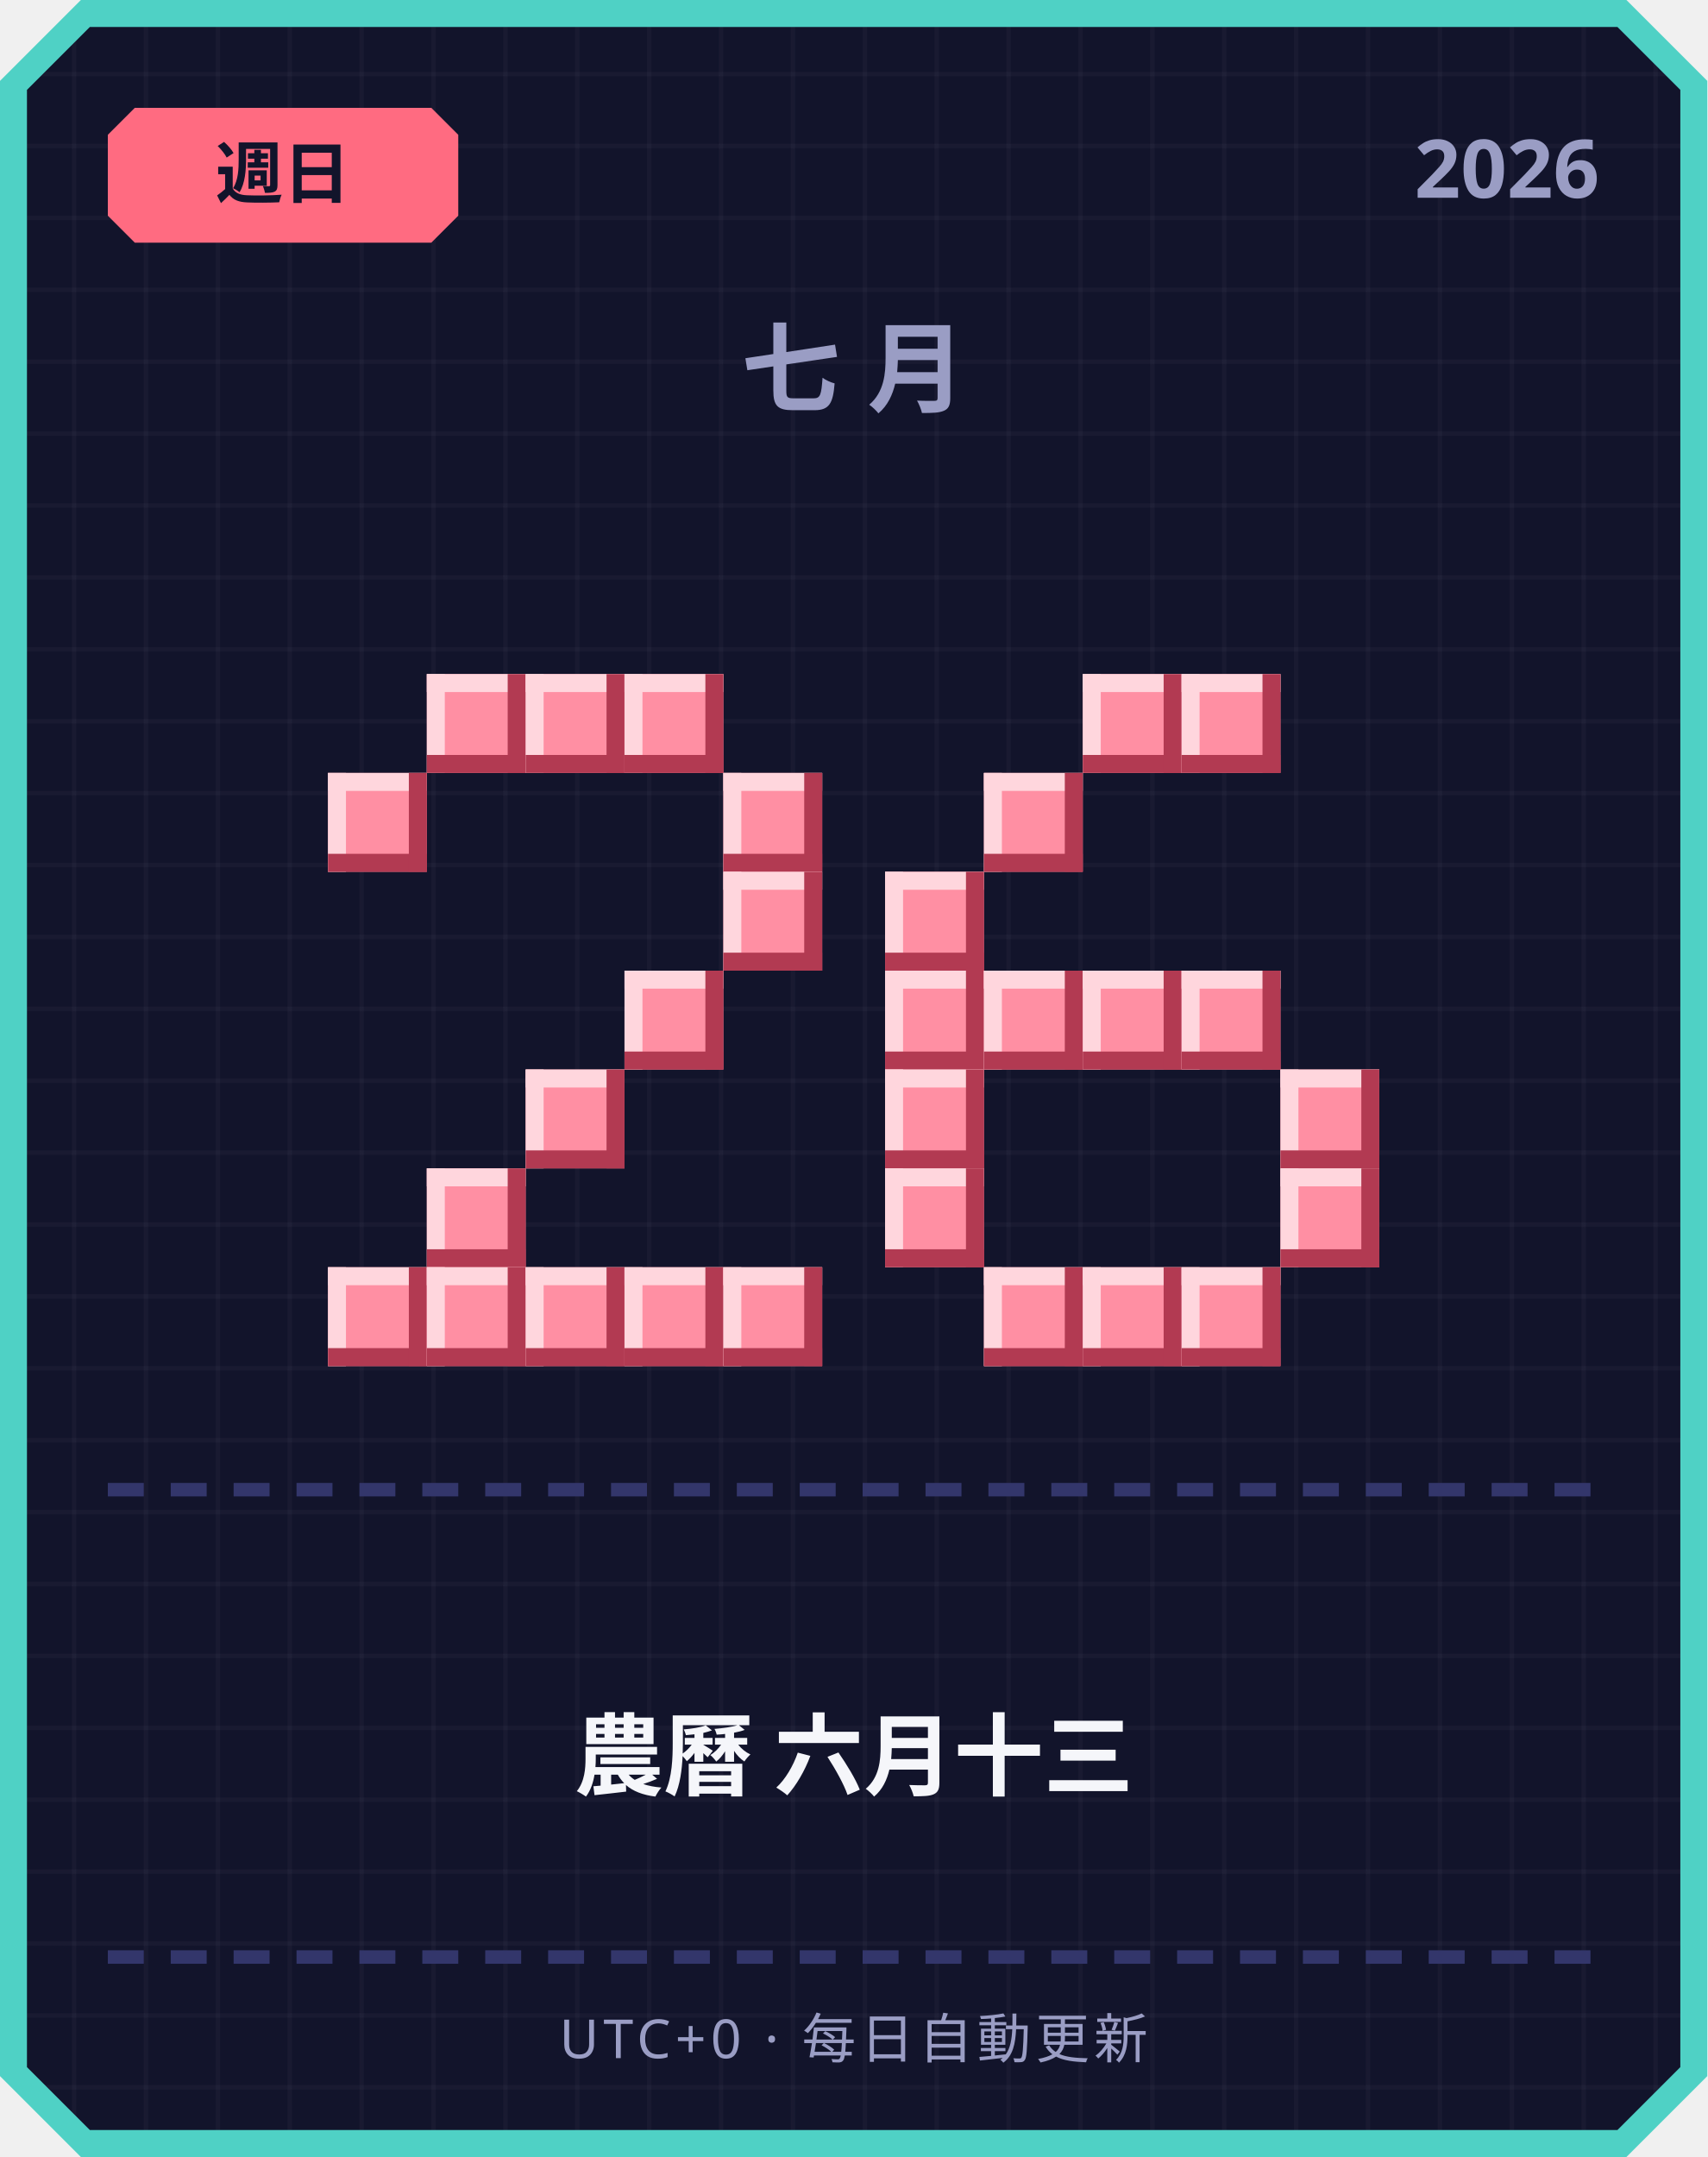
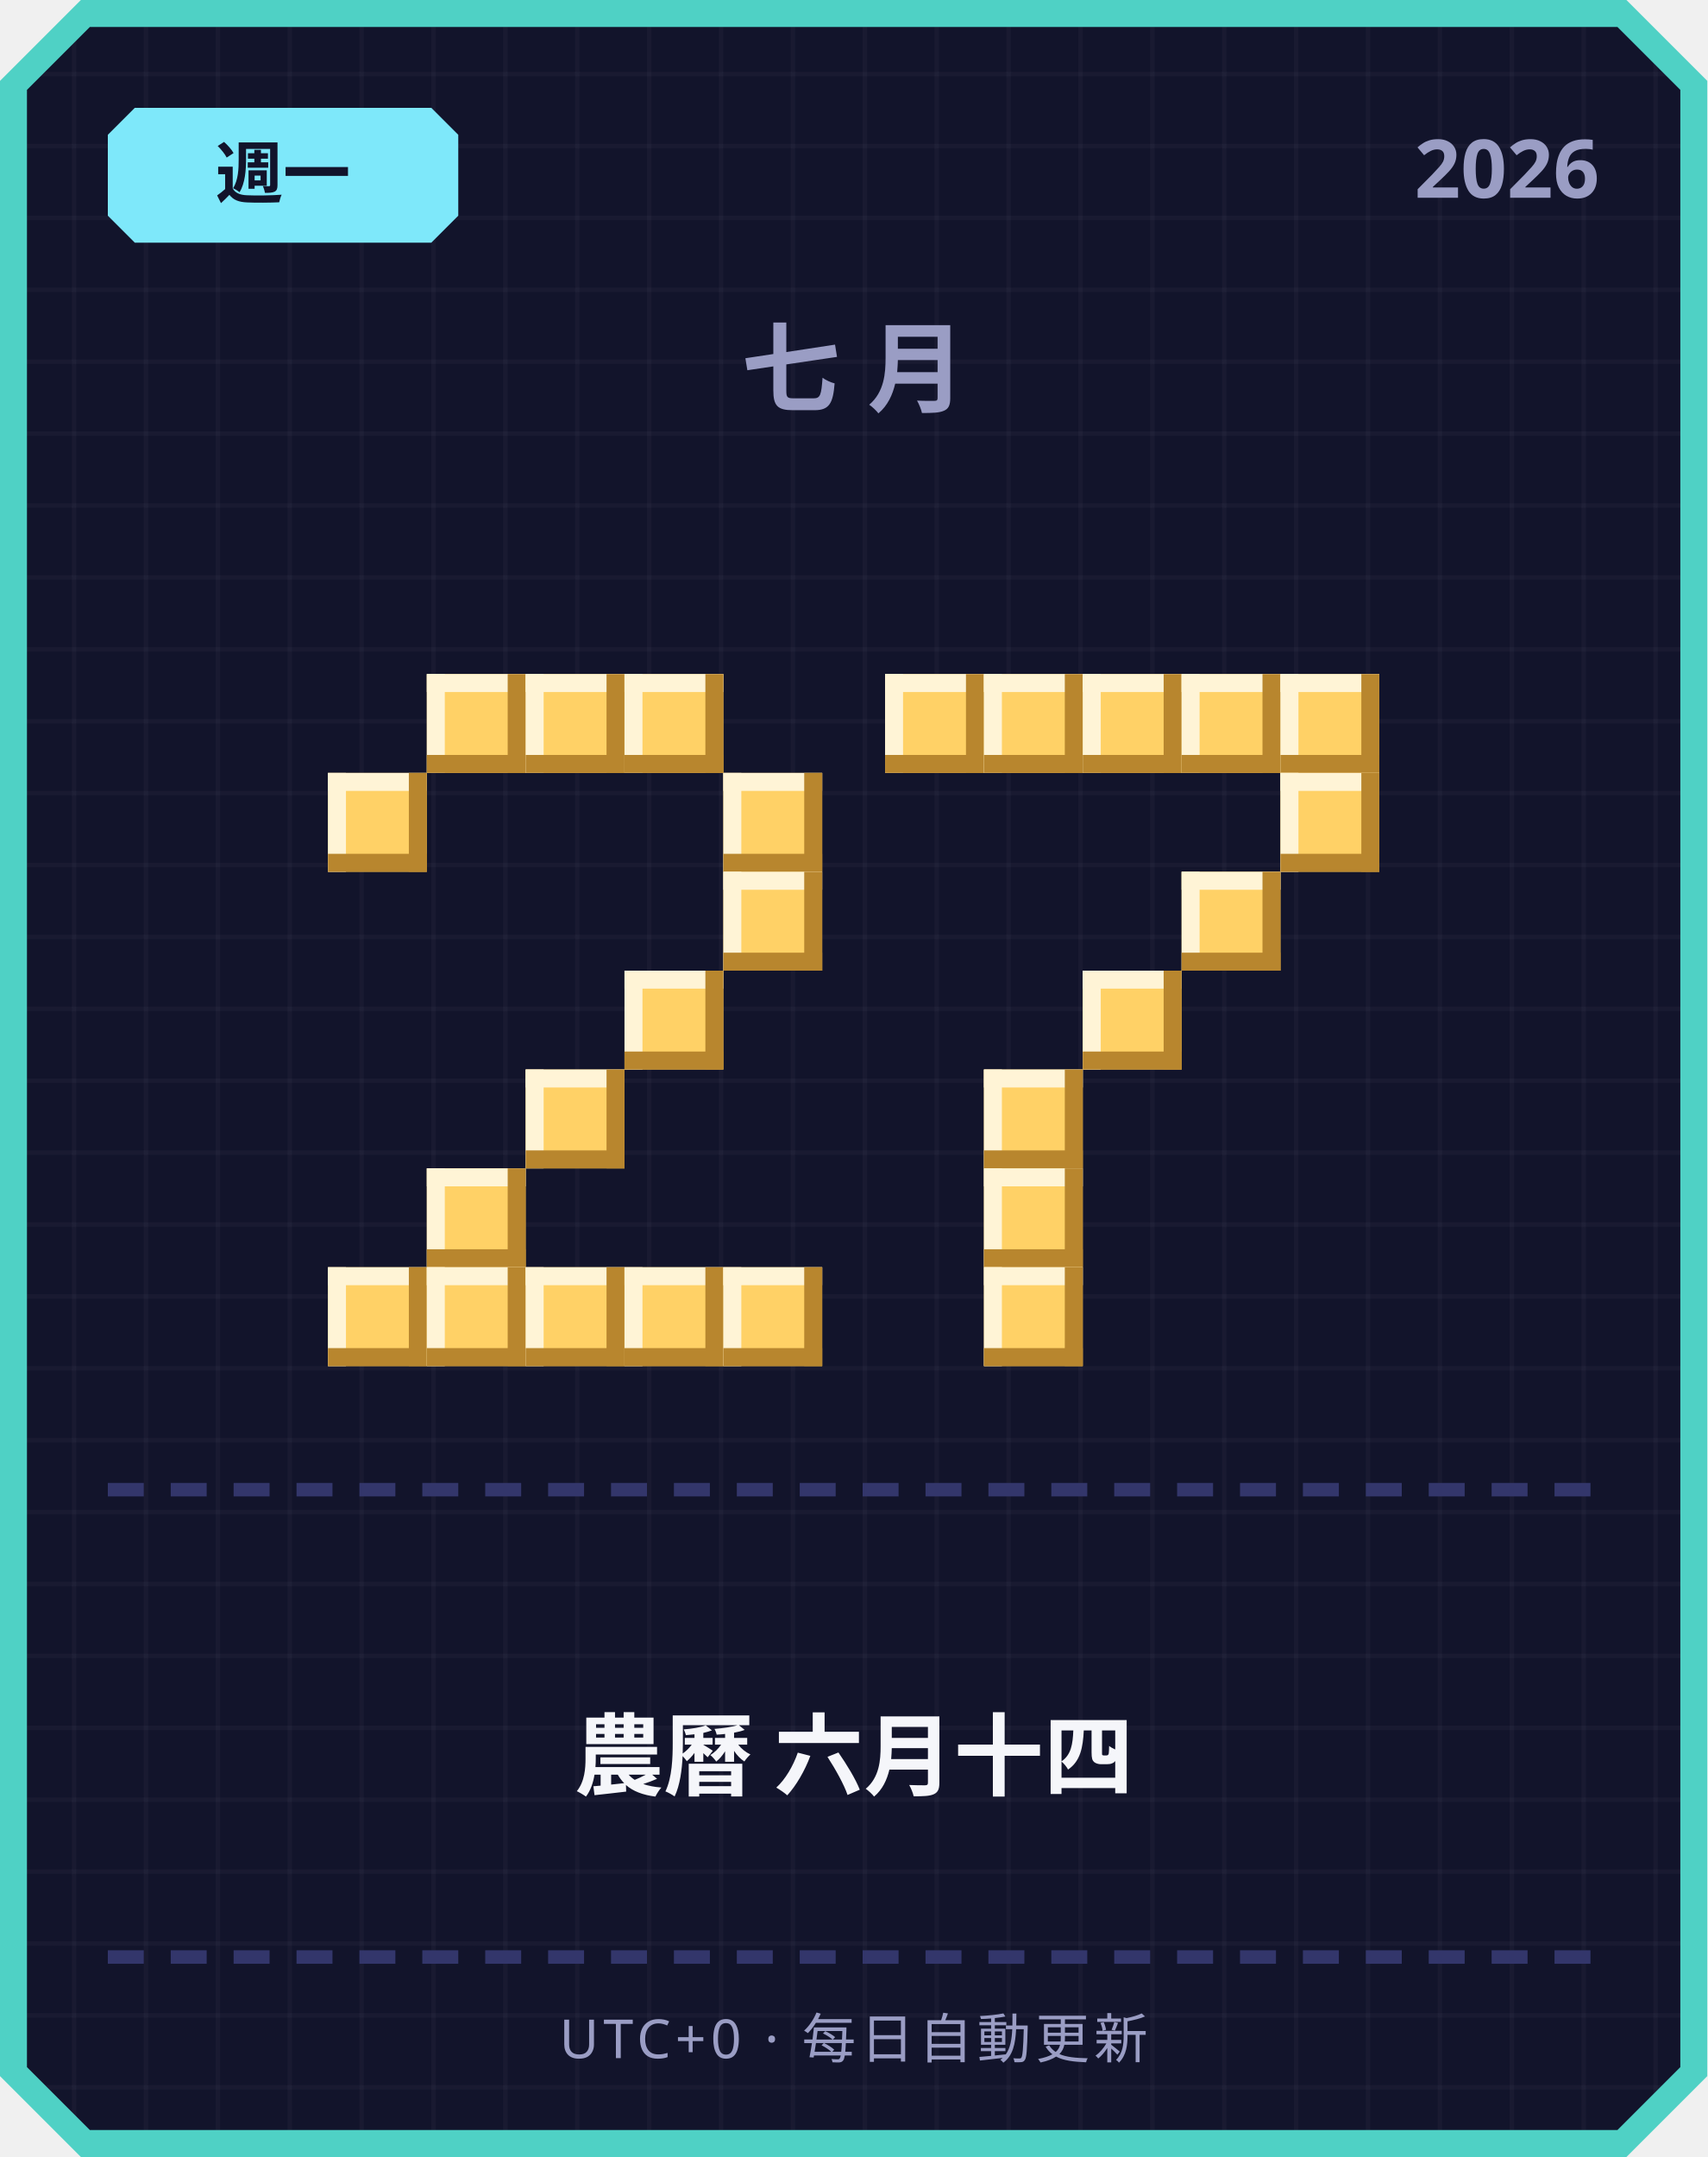
<svg xmlns="http://www.w3.org/2000/svg" width="380" height="480" viewBox="0 0 380 480">
  <defs>
    <pattern id="grid" width="16" height="16" patternUnits="userSpaceOnUse">
      <rect width="16" height="16" fill="#12142b" />
      <rect width="1" height="16" fill="#ffffff" opacity="0.03" />
      <rect width="16" height="1" fill="#ffffff" opacity="0.03" />
    </pattern>
  </defs>
  <path d="M 18,0 L 362,0 L 380,18 L 380,462 L 362,480 L 18,480 L 0,462 L 0,18 Z" fill="#4fd1c5" />
  <path d="M 20,6 L 360,6 L 374,20 L 374,460 L 360,474 L 20,474 L 6,460 L 6,20 Z" fill="url(#grid)" />
-   <path d="M 30,24 L 96,24 L 102,30 L 102,48 L 96,54 L 30,54 L 24,48 L 24,30 Z" fill="#ff6b81" />
-   <text x="63" y="44" text-anchor="middle" font-family="'Segoe UI', sans-serif" font-size="15" font-weight="700" fill="#12142b">週日</text>
+   <path d="M 30,24 L 96,24 L 102,30 L 102,48 L 96,54 L 30,54 L 24,48 L 24,30 Z" fill="#7ee8fa" />
+   <text x="63" y="44" text-anchor="middle" font-family="'Segoe UI', sans-serif" font-size="15" font-weight="700" fill="#12142b">週一</text>
  <text x="356" y="44" text-anchor="end" font-family="'Segoe UI', sans-serif" font-size="18" font-weight="700" fill="#9a9dc4">2026</text>
  <text x="190" y="90" text-anchor="middle" font-family="'Segoe UI', sans-serif" font-size="22" font-weight="700" letter-spacing="6" fill="#9a9dc4">七月</text>
-   <rect x="95" y="150" width="22" height="22" fill="#ff8fa3" />
-   <rect x="95" y="150" width="22" height="4" fill="#ffd6dd" />
-   <rect x="95" y="150" width="4" height="22" fill="#ffd6dd" />
-   <rect x="95" y="168" width="22" height="4" fill="#b23a52" />
-   <rect x="113" y="150" width="4" height="22" fill="#b23a52" />
-   <rect x="117" y="150" width="22" height="22" fill="#ff8fa3" />
-   <rect x="117" y="150" width="22" height="4" fill="#ffd6dd" />
-   <rect x="117" y="150" width="4" height="22" fill="#ffd6dd" />
-   <rect x="117" y="168" width="22" height="4" fill="#b23a52" />
-   <rect x="135" y="150" width="4" height="22" fill="#b23a52" />
-   <rect x="139" y="150" width="22" height="22" fill="#ff8fa3" />
-   <rect x="139" y="150" width="22" height="4" fill="#ffd6dd" />
-   <rect x="139" y="150" width="4" height="22" fill="#ffd6dd" />
-   <rect x="139" y="168" width="22" height="4" fill="#b23a52" />
-   <rect x="157" y="150" width="4" height="22" fill="#b23a52" />
-   <rect x="73" y="172" width="22" height="22" fill="#ff8fa3" />
-   <rect x="73" y="172" width="22" height="4" fill="#ffd6dd" />
-   <rect x="73" y="172" width="4" height="22" fill="#ffd6dd" />
-   <rect x="73" y="190" width="22" height="4" fill="#b23a52" />
-   <rect x="91" y="172" width="4" height="22" fill="#b23a52" />
-   <rect x="161" y="172" width="22" height="22" fill="#ff8fa3" />
-   <rect x="161" y="172" width="22" height="4" fill="#ffd6dd" />
-   <rect x="161" y="172" width="4" height="22" fill="#ffd6dd" />
-   <rect x="161" y="190" width="22" height="4" fill="#b23a52" />
-   <rect x="179" y="172" width="4" height="22" fill="#b23a52" />
-   <rect x="161" y="194" width="22" height="22" fill="#ff8fa3" />
-   <rect x="161" y="194" width="22" height="4" fill="#ffd6dd" />
-   <rect x="161" y="194" width="4" height="22" fill="#ffd6dd" />
-   <rect x="161" y="212" width="22" height="4" fill="#b23a52" />
-   <rect x="179" y="194" width="4" height="22" fill="#b23a52" />
-   <rect x="139" y="216" width="22" height="22" fill="#ff8fa3" />
-   <rect x="139" y="216" width="22" height="4" fill="#ffd6dd" />
-   <rect x="139" y="216" width="4" height="22" fill="#ffd6dd" />
-   <rect x="139" y="234" width="22" height="4" fill="#b23a52" />
-   <rect x="157" y="216" width="4" height="22" fill="#b23a52" />
-   <rect x="117" y="238" width="22" height="22" fill="#ff8fa3" />
-   <rect x="117" y="238" width="22" height="4" fill="#ffd6dd" />
-   <rect x="117" y="238" width="4" height="22" fill="#ffd6dd" />
-   <rect x="117" y="256" width="22" height="4" fill="#b23a52" />
-   <rect x="135" y="238" width="4" height="22" fill="#b23a52" />
-   <rect x="95" y="260" width="22" height="22" fill="#ff8fa3" />
-   <rect x="95" y="260" width="22" height="4" fill="#ffd6dd" />
-   <rect x="95" y="260" width="4" height="22" fill="#ffd6dd" />
-   <rect x="95" y="278" width="22" height="4" fill="#b23a52" />
-   <rect x="113" y="260" width="4" height="22" fill="#b23a52" />
-   <rect x="73" y="282" width="22" height="22" fill="#ff8fa3" />
-   <rect x="73" y="282" width="22" height="4" fill="#ffd6dd" />
-   <rect x="73" y="282" width="4" height="22" fill="#ffd6dd" />
-   <rect x="73" y="300" width="22" height="4" fill="#b23a52" />
-   <rect x="91" y="282" width="4" height="22" fill="#b23a52" />
-   <rect x="95" y="282" width="22" height="22" fill="#ff8fa3" />
-   <rect x="95" y="282" width="22" height="4" fill="#ffd6dd" />
-   <rect x="95" y="282" width="4" height="22" fill="#ffd6dd" />
-   <rect x="95" y="300" width="22" height="4" fill="#b23a52" />
-   <rect x="113" y="282" width="4" height="22" fill="#b23a52" />
-   <rect x="117" y="282" width="22" height="22" fill="#ff8fa3" />
-   <rect x="117" y="282" width="22" height="4" fill="#ffd6dd" />
-   <rect x="117" y="282" width="4" height="22" fill="#ffd6dd" />
-   <rect x="117" y="300" width="22" height="4" fill="#b23a52" />
-   <rect x="135" y="282" width="4" height="22" fill="#b23a52" />
-   <rect x="139" y="282" width="22" height="22" fill="#ff8fa3" />
-   <rect x="139" y="282" width="22" height="4" fill="#ffd6dd" />
-   <rect x="139" y="282" width="4" height="22" fill="#ffd6dd" />
-   <rect x="139" y="300" width="22" height="4" fill="#b23a52" />
-   <rect x="157" y="282" width="4" height="22" fill="#b23a52" />
-   <rect x="161" y="282" width="22" height="22" fill="#ff8fa3" />
-   <rect x="161" y="282" width="22" height="4" fill="#ffd6dd" />
-   <rect x="161" y="282" width="4" height="22" fill="#ffd6dd" />
-   <rect x="161" y="300" width="22" height="4" fill="#b23a52" />
-   <rect x="179" y="282" width="4" height="22" fill="#b23a52" />
-   <rect x="241" y="150" width="22" height="22" fill="#ff8fa3" />
-   <rect x="241" y="150" width="22" height="4" fill="#ffd6dd" />
-   <rect x="241" y="150" width="4" height="22" fill="#ffd6dd" />
-   <rect x="241" y="168" width="22" height="4" fill="#b23a52" />
-   <rect x="259" y="150" width="4" height="22" fill="#b23a52" />
-   <rect x="263" y="150" width="22" height="22" fill="#ff8fa3" />
-   <rect x="263" y="150" width="22" height="4" fill="#ffd6dd" />
-   <rect x="263" y="150" width="4" height="22" fill="#ffd6dd" />
-   <rect x="263" y="168" width="22" height="4" fill="#b23a52" />
-   <rect x="281" y="150" width="4" height="22" fill="#b23a52" />
-   <rect x="219" y="172" width="22" height="22" fill="#ff8fa3" />
-   <rect x="219" y="172" width="22" height="4" fill="#ffd6dd" />
-   <rect x="219" y="172" width="4" height="22" fill="#ffd6dd" />
-   <rect x="219" y="190" width="22" height="4" fill="#b23a52" />
-   <rect x="237" y="172" width="4" height="22" fill="#b23a52" />
-   <rect x="197" y="194" width="22" height="22" fill="#ff8fa3" />
-   <rect x="197" y="194" width="22" height="4" fill="#ffd6dd" />
-   <rect x="197" y="194" width="4" height="22" fill="#ffd6dd" />
-   <rect x="197" y="212" width="22" height="4" fill="#b23a52" />
-   <rect x="215" y="194" width="4" height="22" fill="#b23a52" />
-   <rect x="197" y="216" width="22" height="22" fill="#ff8fa3" />
-   <rect x="197" y="216" width="22" height="4" fill="#ffd6dd" />
-   <rect x="197" y="216" width="4" height="22" fill="#ffd6dd" />
-   <rect x="197" y="234" width="22" height="4" fill="#b23a52" />
-   <rect x="215" y="216" width="4" height="22" fill="#b23a52" />
-   <rect x="219" y="216" width="22" height="22" fill="#ff8fa3" />
-   <rect x="219" y="216" width="22" height="4" fill="#ffd6dd" />
-   <rect x="219" y="216" width="4" height="22" fill="#ffd6dd" />
-   <rect x="219" y="234" width="22" height="4" fill="#b23a52" />
-   <rect x="237" y="216" width="4" height="22" fill="#b23a52" />
-   <rect x="241" y="216" width="22" height="22" fill="#ff8fa3" />
-   <rect x="241" y="216" width="22" height="4" fill="#ffd6dd" />
-   <rect x="241" y="216" width="4" height="22" fill="#ffd6dd" />
-   <rect x="241" y="234" width="22" height="4" fill="#b23a52" />
-   <rect x="259" y="216" width="4" height="22" fill="#b23a52" />
-   <rect x="263" y="216" width="22" height="22" fill="#ff8fa3" />
-   <rect x="263" y="216" width="22" height="4" fill="#ffd6dd" />
-   <rect x="263" y="216" width="4" height="22" fill="#ffd6dd" />
-   <rect x="263" y="234" width="22" height="4" fill="#b23a52" />
-   <rect x="281" y="216" width="4" height="22" fill="#b23a52" />
-   <rect x="197" y="238" width="22" height="22" fill="#ff8fa3" />
-   <rect x="197" y="238" width="22" height="4" fill="#ffd6dd" />
-   <rect x="197" y="238" width="4" height="22" fill="#ffd6dd" />
-   <rect x="197" y="256" width="22" height="4" fill="#b23a52" />
-   <rect x="215" y="238" width="4" height="22" fill="#b23a52" />
-   <rect x="285" y="238" width="22" height="22" fill="#ff8fa3" />
-   <rect x="285" y="238" width="22" height="4" fill="#ffd6dd" />
-   <rect x="285" y="238" width="4" height="22" fill="#ffd6dd" />
-   <rect x="285" y="256" width="22" height="4" fill="#b23a52" />
-   <rect x="303" y="238" width="4" height="22" fill="#b23a52" />
-   <rect x="197" y="260" width="22" height="22" fill="#ff8fa3" />
-   <rect x="197" y="260" width="22" height="4" fill="#ffd6dd" />
-   <rect x="197" y="260" width="4" height="22" fill="#ffd6dd" />
-   <rect x="197" y="278" width="22" height="4" fill="#b23a52" />
-   <rect x="215" y="260" width="4" height="22" fill="#b23a52" />
-   <rect x="285" y="260" width="22" height="22" fill="#ff8fa3" />
-   <rect x="285" y="260" width="22" height="4" fill="#ffd6dd" />
-   <rect x="285" y="260" width="4" height="22" fill="#ffd6dd" />
-   <rect x="285" y="278" width="22" height="4" fill="#b23a52" />
-   <rect x="303" y="260" width="4" height="22" fill="#b23a52" />
-   <rect x="219" y="282" width="22" height="22" fill="#ff8fa3" />
-   <rect x="219" y="282" width="22" height="4" fill="#ffd6dd" />
-   <rect x="219" y="282" width="4" height="22" fill="#ffd6dd" />
-   <rect x="219" y="300" width="22" height="4" fill="#b23a52" />
-   <rect x="237" y="282" width="4" height="22" fill="#b23a52" />
-   <rect x="241" y="282" width="22" height="22" fill="#ff8fa3" />
-   <rect x="241" y="282" width="22" height="4" fill="#ffd6dd" />
-   <rect x="241" y="282" width="4" height="22" fill="#ffd6dd" />
-   <rect x="241" y="300" width="22" height="4" fill="#b23a52" />
-   <rect x="259" y="282" width="4" height="22" fill="#b23a52" />
-   <rect x="263" y="282" width="22" height="22" fill="#ff8fa3" />
-   <rect x="263" y="282" width="22" height="4" fill="#ffd6dd" />
-   <rect x="263" y="282" width="4" height="22" fill="#ffd6dd" />
-   <rect x="263" y="300" width="22" height="4" fill="#b23a52" />
-   <rect x="281" y="282" width="4" height="22" fill="#b23a52" />
+   <rect x="95" y="150" width="22" height="22" fill="#ffd166" />
+   <rect x="95" y="150" width="22" height="4" fill="#fff4d6" />
+   <rect x="95" y="150" width="4" height="22" fill="#fff4d6" />
+   <rect x="95" y="168" width="22" height="4" fill="#b8862e" />
+   <rect x="113" y="150" width="4" height="22" fill="#b8862e" />
+   <rect x="117" y="150" width="22" height="22" fill="#ffd166" />
+   <rect x="117" y="150" width="22" height="4" fill="#fff4d6" />
+   <rect x="117" y="150" width="4" height="22" fill="#fff4d6" />
+   <rect x="117" y="168" width="22" height="4" fill="#b8862e" />
+   <rect x="135" y="150" width="4" height="22" fill="#b8862e" />
+   <rect x="139" y="150" width="22" height="22" fill="#ffd166" />
+   <rect x="139" y="150" width="22" height="4" fill="#fff4d6" />
+   <rect x="139" y="150" width="4" height="22" fill="#fff4d6" />
+   <rect x="139" y="168" width="22" height="4" fill="#b8862e" />
+   <rect x="157" y="150" width="4" height="22" fill="#b8862e" />
+   <rect x="73" y="172" width="22" height="22" fill="#ffd166" />
+   <rect x="73" y="172" width="22" height="4" fill="#fff4d6" />
+   <rect x="73" y="172" width="4" height="22" fill="#fff4d6" />
+   <rect x="73" y="190" width="22" height="4" fill="#b8862e" />
+   <rect x="91" y="172" width="4" height="22" fill="#b8862e" />
+   <rect x="161" y="172" width="22" height="22" fill="#ffd166" />
+   <rect x="161" y="172" width="22" height="4" fill="#fff4d6" />
+   <rect x="161" y="172" width="4" height="22" fill="#fff4d6" />
+   <rect x="161" y="190" width="22" height="4" fill="#b8862e" />
+   <rect x="179" y="172" width="4" height="22" fill="#b8862e" />
+   <rect x="161" y="194" width="22" height="22" fill="#ffd166" />
+   <rect x="161" y="194" width="22" height="4" fill="#fff4d6" />
+   <rect x="161" y="194" width="4" height="22" fill="#fff4d6" />
+   <rect x="161" y="212" width="22" height="4" fill="#b8862e" />
+   <rect x="179" y="194" width="4" height="22" fill="#b8862e" />
+   <rect x="139" y="216" width="22" height="22" fill="#ffd166" />
+   <rect x="139" y="216" width="22" height="4" fill="#fff4d6" />
+   <rect x="139" y="216" width="4" height="22" fill="#fff4d6" />
+   <rect x="139" y="234" width="22" height="4" fill="#b8862e" />
+   <rect x="157" y="216" width="4" height="22" fill="#b8862e" />
+   <rect x="117" y="238" width="22" height="22" fill="#ffd166" />
+   <rect x="117" y="238" width="22" height="4" fill="#fff4d6" />
+   <rect x="117" y="238" width="4" height="22" fill="#fff4d6" />
+   <rect x="117" y="256" width="22" height="4" fill="#b8862e" />
+   <rect x="135" y="238" width="4" height="22" fill="#b8862e" />
+   <rect x="95" y="260" width="22" height="22" fill="#ffd166" />
+   <rect x="95" y="260" width="22" height="4" fill="#fff4d6" />
+   <rect x="95" y="260" width="4" height="22" fill="#fff4d6" />
+   <rect x="95" y="278" width="22" height="4" fill="#b8862e" />
+   <rect x="113" y="260" width="4" height="22" fill="#b8862e" />
+   <rect x="73" y="282" width="22" height="22" fill="#ffd166" />
+   <rect x="73" y="282" width="22" height="4" fill="#fff4d6" />
+   <rect x="73" y="282" width="4" height="22" fill="#fff4d6" />
+   <rect x="73" y="300" width="22" height="4" fill="#b8862e" />
+   <rect x="91" y="282" width="4" height="22" fill="#b8862e" />
+   <rect x="95" y="282" width="22" height="22" fill="#ffd166" />
+   <rect x="95" y="282" width="22" height="4" fill="#fff4d6" />
+   <rect x="95" y="282" width="4" height="22" fill="#fff4d6" />
+   <rect x="95" y="300" width="22" height="4" fill="#b8862e" />
+   <rect x="113" y="282" width="4" height="22" fill="#b8862e" />
+   <rect x="117" y="282" width="22" height="22" fill="#ffd166" />
+   <rect x="117" y="282" width="22" height="4" fill="#fff4d6" />
+   <rect x="117" y="282" width="4" height="22" fill="#fff4d6" />
+   <rect x="117" y="300" width="22" height="4" fill="#b8862e" />
+   <rect x="135" y="282" width="4" height="22" fill="#b8862e" />
+   <rect x="139" y="282" width="22" height="22" fill="#ffd166" />
+   <rect x="139" y="282" width="22" height="4" fill="#fff4d6" />
+   <rect x="139" y="282" width="4" height="22" fill="#fff4d6" />
+   <rect x="139" y="300" width="22" height="4" fill="#b8862e" />
+   <rect x="157" y="282" width="4" height="22" fill="#b8862e" />
+   <rect x="161" y="282" width="22" height="22" fill="#ffd166" />
+   <rect x="161" y="282" width="22" height="4" fill="#fff4d6" />
+   <rect x="161" y="282" width="4" height="22" fill="#fff4d6" />
+   <rect x="161" y="300" width="22" height="4" fill="#b8862e" />
+   <rect x="179" y="282" width="4" height="22" fill="#b8862e" />
+   <rect x="197" y="150" width="22" height="22" fill="#ffd166" />
+   <rect x="197" y="150" width="22" height="4" fill="#fff4d6" />
+   <rect x="197" y="150" width="4" height="22" fill="#fff4d6" />
+   <rect x="197" y="168" width="22" height="4" fill="#b8862e" />
+   <rect x="215" y="150" width="4" height="22" fill="#b8862e" />
+   <rect x="219" y="150" width="22" height="22" fill="#ffd166" />
+   <rect x="219" y="150" width="22" height="4" fill="#fff4d6" />
+   <rect x="219" y="150" width="4" height="22" fill="#fff4d6" />
+   <rect x="219" y="168" width="22" height="4" fill="#b8862e" />
+   <rect x="237" y="150" width="4" height="22" fill="#b8862e" />
+   <rect x="241" y="150" width="22" height="22" fill="#ffd166" />
+   <rect x="241" y="150" width="22" height="4" fill="#fff4d6" />
+   <rect x="241" y="150" width="4" height="22" fill="#fff4d6" />
+   <rect x="241" y="168" width="22" height="4" fill="#b8862e" />
+   <rect x="259" y="150" width="4" height="22" fill="#b8862e" />
+   <rect x="263" y="150" width="22" height="22" fill="#ffd166" />
+   <rect x="263" y="150" width="22" height="4" fill="#fff4d6" />
+   <rect x="263" y="150" width="4" height="22" fill="#fff4d6" />
+   <rect x="263" y="168" width="22" height="4" fill="#b8862e" />
+   <rect x="281" y="150" width="4" height="22" fill="#b8862e" />
+   <rect x="285" y="150" width="22" height="22" fill="#ffd166" />
+   <rect x="285" y="150" width="22" height="4" fill="#fff4d6" />
+   <rect x="285" y="150" width="4" height="22" fill="#fff4d6" />
+   <rect x="285" y="168" width="22" height="4" fill="#b8862e" />
+   <rect x="303" y="150" width="4" height="22" fill="#b8862e" />
+   <rect x="285" y="172" width="22" height="22" fill="#ffd166" />
+   <rect x="285" y="172" width="22" height="4" fill="#fff4d6" />
+   <rect x="285" y="172" width="4" height="22" fill="#fff4d6" />
+   <rect x="285" y="190" width="22" height="4" fill="#b8862e" />
+   <rect x="303" y="172" width="4" height="22" fill="#b8862e" />
+   <rect x="263" y="194" width="22" height="22" fill="#ffd166" />
+   <rect x="263" y="194" width="22" height="4" fill="#fff4d6" />
+   <rect x="263" y="194" width="4" height="22" fill="#fff4d6" />
+   <rect x="263" y="212" width="22" height="4" fill="#b8862e" />
+   <rect x="281" y="194" width="4" height="22" fill="#b8862e" />
+   <rect x="241" y="216" width="22" height="22" fill="#ffd166" />
+   <rect x="241" y="216" width="22" height="4" fill="#fff4d6" />
+   <rect x="241" y="216" width="4" height="22" fill="#fff4d6" />
+   <rect x="241" y="234" width="22" height="4" fill="#b8862e" />
+   <rect x="259" y="216" width="4" height="22" fill="#b8862e" />
+   <rect x="219" y="238" width="22" height="22" fill="#ffd166" />
+   <rect x="219" y="238" width="22" height="4" fill="#fff4d6" />
+   <rect x="219" y="238" width="4" height="22" fill="#fff4d6" />
+   <rect x="219" y="256" width="22" height="4" fill="#b8862e" />
+   <rect x="237" y="238" width="4" height="22" fill="#b8862e" />
+   <rect x="219" y="260" width="22" height="22" fill="#ffd166" />
+   <rect x="219" y="260" width="22" height="4" fill="#fff4d6" />
+   <rect x="219" y="260" width="4" height="22" fill="#fff4d6" />
+   <rect x="219" y="278" width="22" height="4" fill="#b8862e" />
+   <rect x="237" y="260" width="4" height="22" fill="#b8862e" />
+   <rect x="219" y="282" width="22" height="22" fill="#ffd166" />
+   <rect x="219" y="282" width="22" height="4" fill="#fff4d6" />
+   <rect x="219" y="282" width="4" height="22" fill="#fff4d6" />
+   <rect x="219" y="300" width="22" height="4" fill="#b8862e" />
+   <rect x="237" y="282" width="4" height="22" fill="#b8862e" />
  <rect x="24" y="330" width="8" height="3" fill="#33366b" />
  <rect x="38" y="330" width="8" height="3" fill="#33366b" />
  <rect x="52" y="330" width="8" height="3" fill="#33366b" />
  <rect x="66" y="330" width="8" height="3" fill="#33366b" />
  <rect x="80" y="330" width="8" height="3" fill="#33366b" />
  <rect x="94" y="330" width="8" height="3" fill="#33366b" />
  <rect x="108" y="330" width="8" height="3" fill="#33366b" />
  <rect x="122" y="330" width="8" height="3" fill="#33366b" />
  <rect x="136" y="330" width="8" height="3" fill="#33366b" />
  <rect x="150" y="330" width="8" height="3" fill="#33366b" />
  <rect x="164" y="330" width="8" height="3" fill="#33366b" />
  <rect x="178" y="330" width="8" height="3" fill="#33366b" />
  <rect x="192" y="330" width="8" height="3" fill="#33366b" />
  <rect x="206" y="330" width="8" height="3" fill="#33366b" />
  <rect x="220" y="330" width="8" height="3" fill="#33366b" />
  <rect x="234" y="330" width="8" height="3" fill="#33366b" />
  <rect x="248" y="330" width="8" height="3" fill="#33366b" />
  <rect x="262" y="330" width="8" height="3" fill="#33366b" />
  <rect x="276" y="330" width="8" height="3" fill="#33366b" />
  <rect x="290" y="330" width="8" height="3" fill="#33366b" />
  <rect x="304" y="330" width="8" height="3" fill="#33366b" />
  <rect x="318" y="330" width="8" height="3" fill="#33366b" />
  <rect x="332" y="330" width="8" height="3" fill="#33366b" />
  <rect x="346" y="330" width="8" height="3" fill="#33366b" />
-   <text x="190" y="398" text-anchor="middle" font-family="'Segoe UI', 'Microsoft JhengHei', sans-serif" font-size="20" font-weight="700" fill="#f5f6fa">農曆 六月十三</text>
+   <text x="190" y="398" text-anchor="middle" font-family="'Segoe UI', 'Microsoft JhengHei', sans-serif" font-size="20" font-weight="700" fill="#f5f6fa">農曆 六月十四</text>
  <rect x="24" y="434" width="8" height="3" fill="#33366b" />
  <rect x="38" y="434" width="8" height="3" fill="#33366b" />
  <rect x="52" y="434" width="8" height="3" fill="#33366b" />
  <rect x="66" y="434" width="8" height="3" fill="#33366b" />
  <rect x="80" y="434" width="8" height="3" fill="#33366b" />
  <rect x="94" y="434" width="8" height="3" fill="#33366b" />
  <rect x="108" y="434" width="8" height="3" fill="#33366b" />
  <rect x="122" y="434" width="8" height="3" fill="#33366b" />
  <rect x="136" y="434" width="8" height="3" fill="#33366b" />
  <rect x="150" y="434" width="8" height="3" fill="#33366b" />
  <rect x="164" y="434" width="8" height="3" fill="#33366b" />
  <rect x="178" y="434" width="8" height="3" fill="#33366b" />
  <rect x="192" y="434" width="8" height="3" fill="#33366b" />
  <rect x="206" y="434" width="8" height="3" fill="#33366b" />
  <rect x="220" y="434" width="8" height="3" fill="#33366b" />
  <rect x="234" y="434" width="8" height="3" fill="#33366b" />
  <rect x="248" y="434" width="8" height="3" fill="#33366b" />
  <rect x="262" y="434" width="8" height="3" fill="#33366b" />
  <rect x="276" y="434" width="8" height="3" fill="#33366b" />
  <rect x="290" y="434" width="8" height="3" fill="#33366b" />
  <rect x="304" y="434" width="8" height="3" fill="#33366b" />
  <rect x="318" y="434" width="8" height="3" fill="#33366b" />
  <rect x="332" y="434" width="8" height="3" fill="#33366b" />
  <rect x="346" y="434" width="8" height="3" fill="#33366b" />
  <text x="190" y="458" text-anchor="middle" font-family="'Segoe UI', sans-serif" font-size="12" letter-spacing="1" fill="#9a9dc4">UTC+0 · 每日自動更新</text>
</svg>
